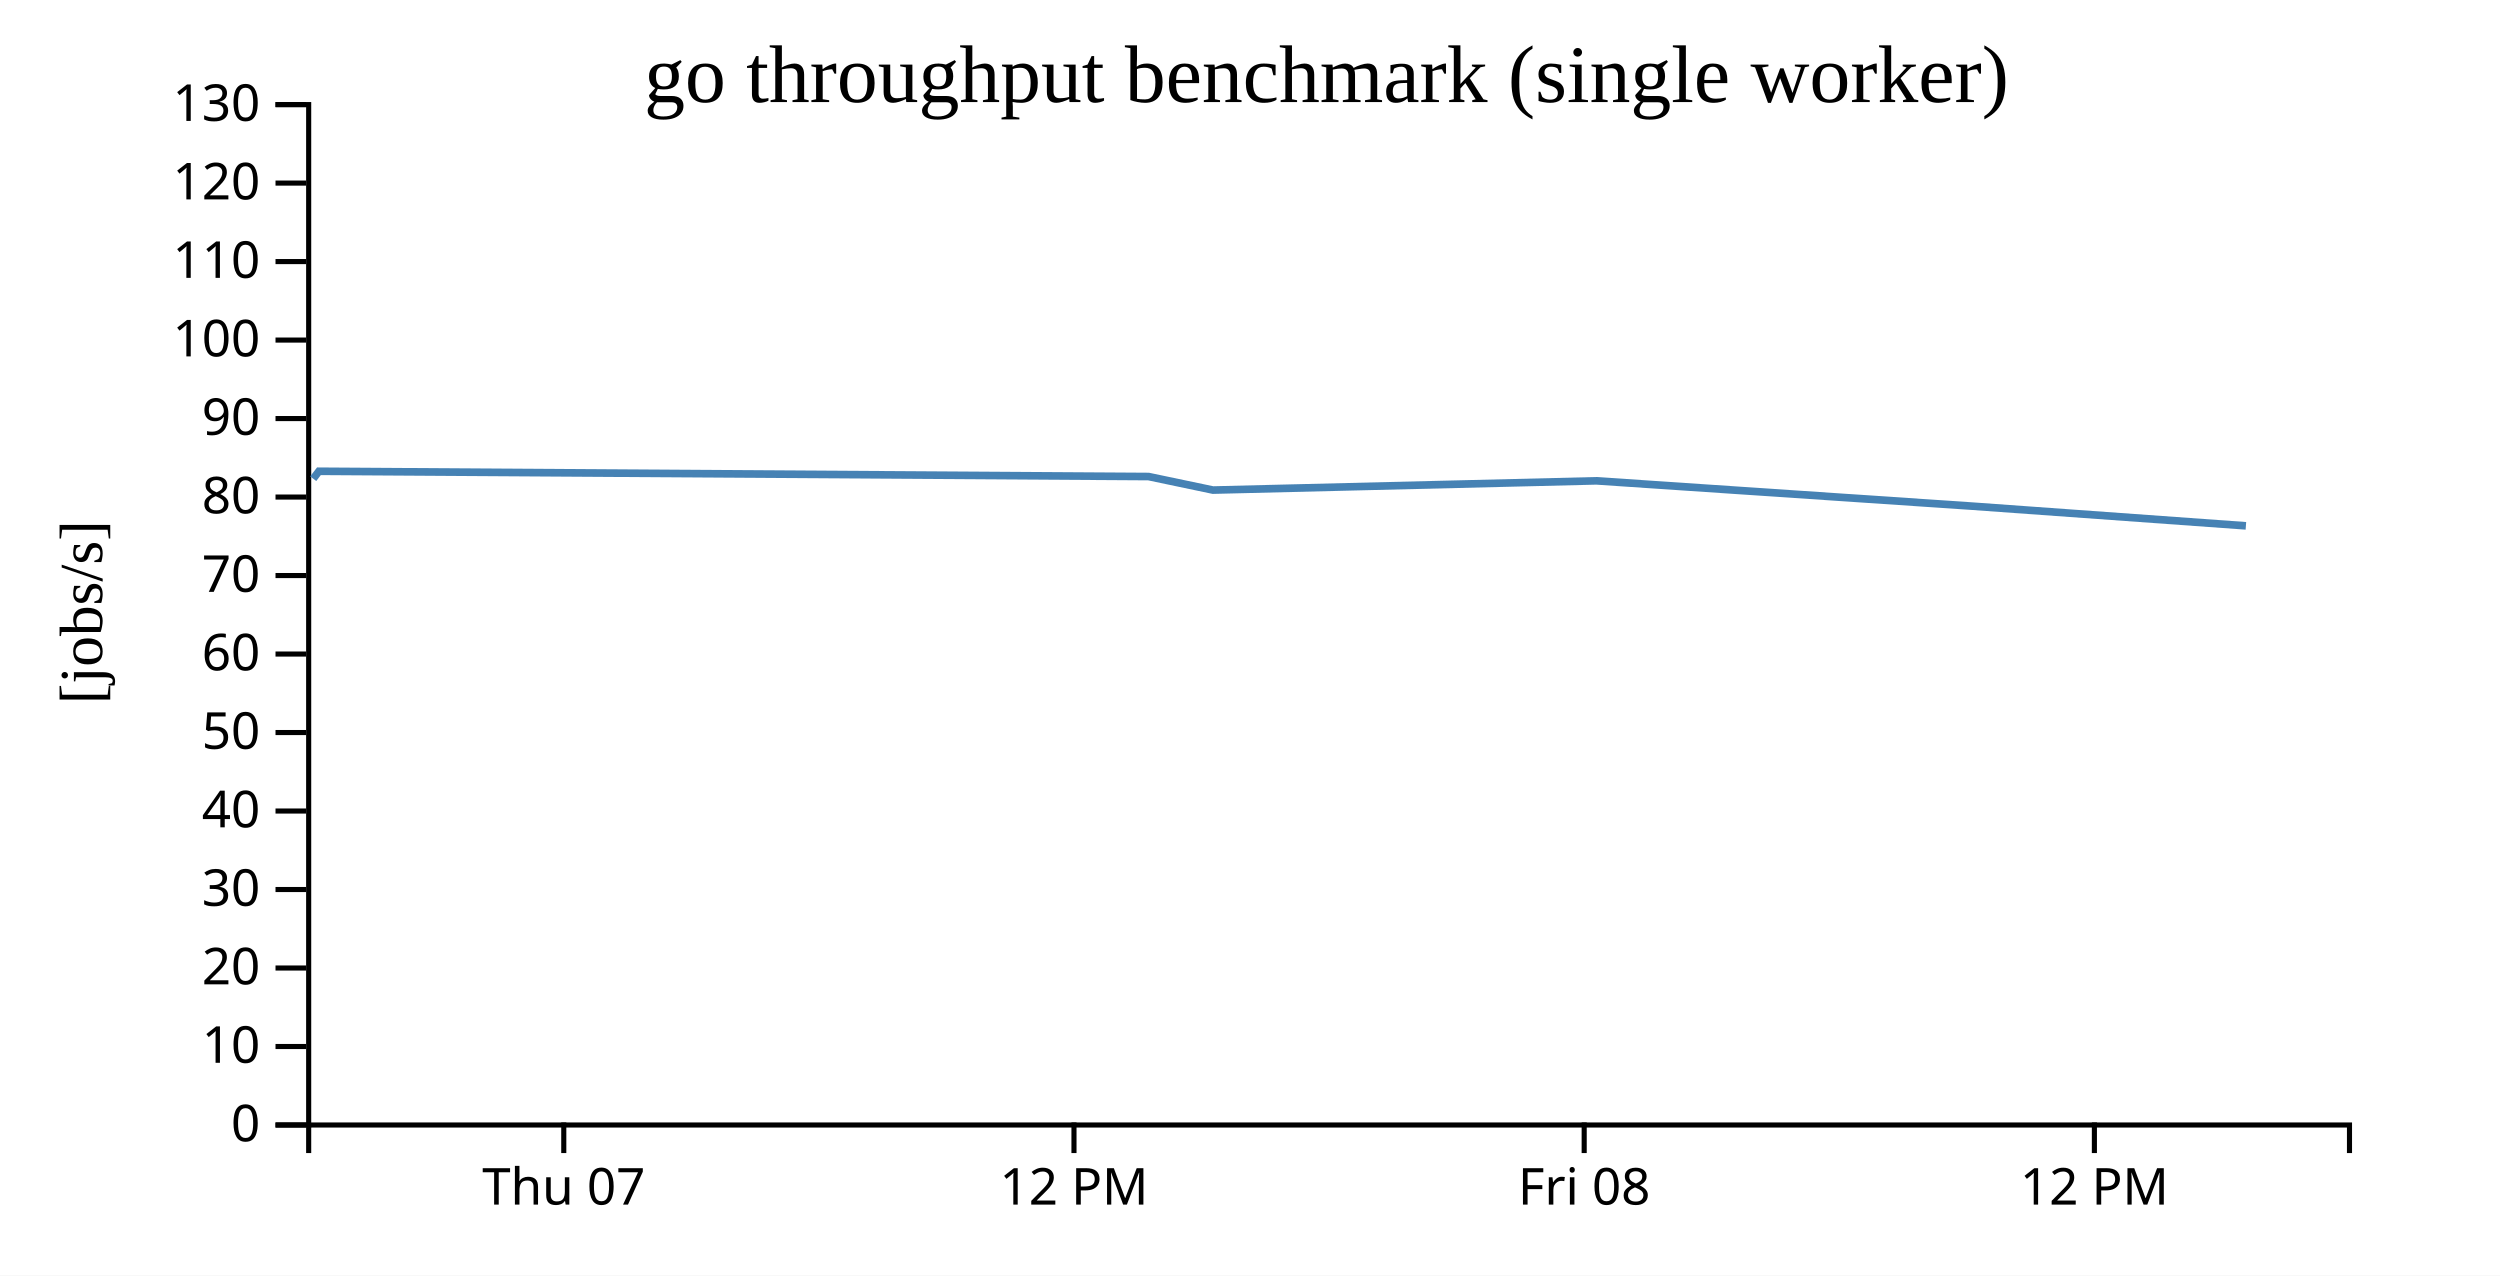
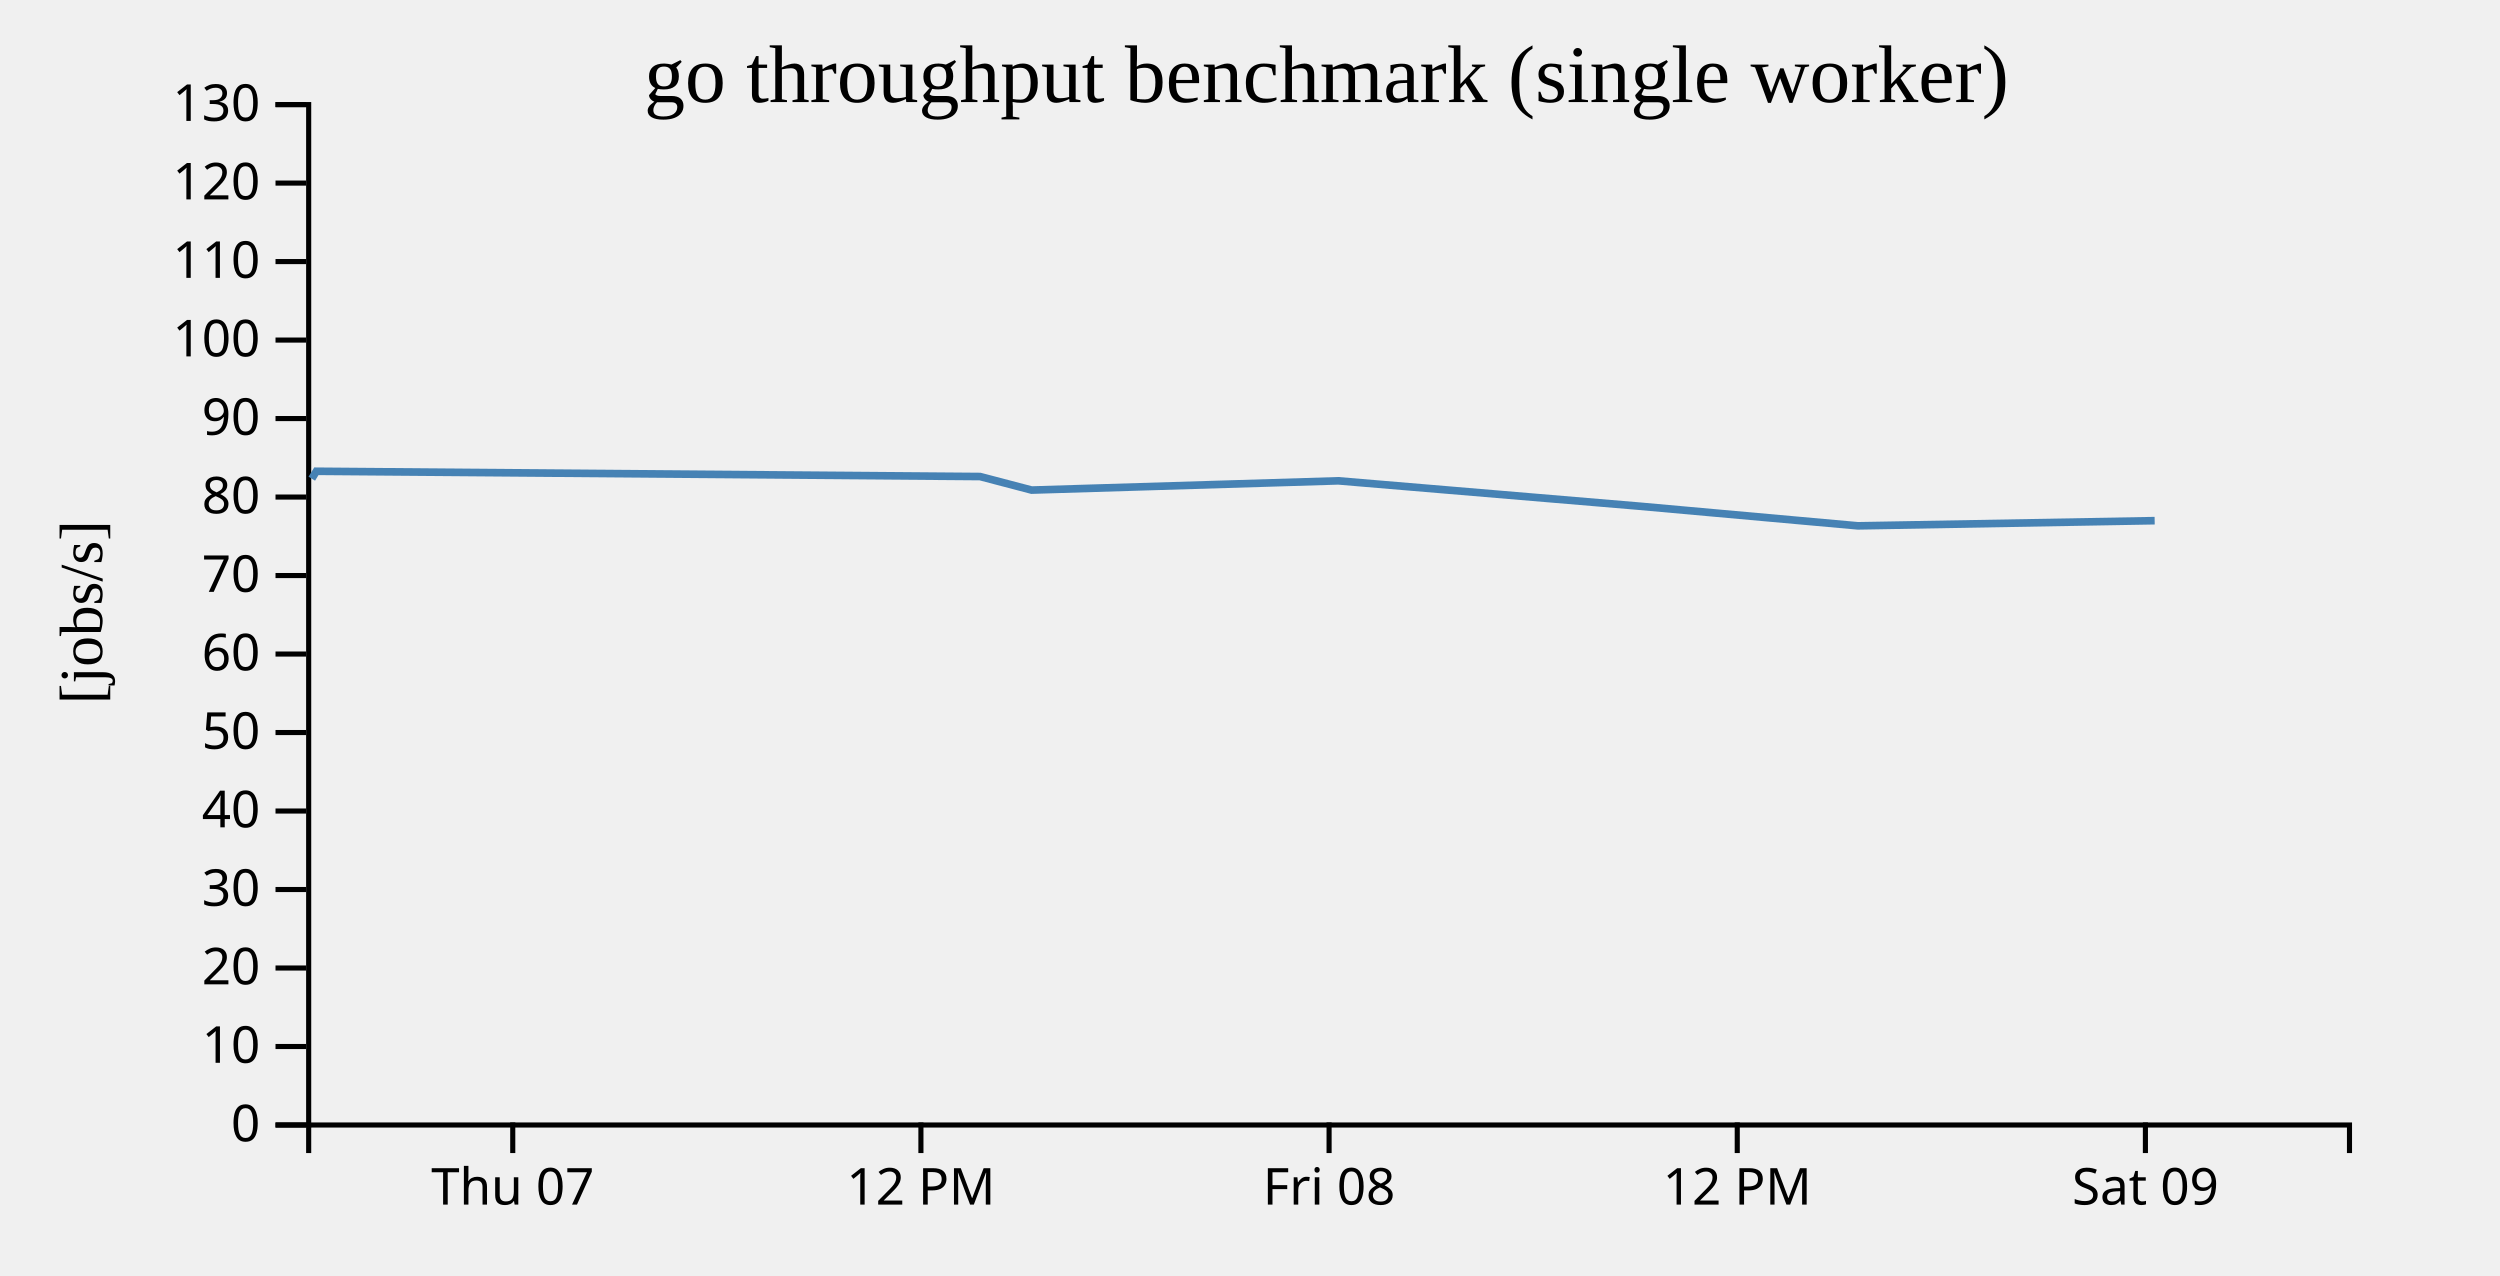
- <svg xmlns="http://www.w3.org/2000/svg" width="490" height="250">
-   <rect width="100%" height="100%" fill="white" />
+ <svg width="490" height="250">
  <g transform="translate(60,20)">
    <g transform="translate(0,200)" fill="none" font-size="10" font-family="sans-serif" text-anchor="middle">
      <path class="domain" stroke="currentColor" d="M0.5,6V0.5H400.5V6" />
-       <g class="tick" opacity="1" transform="translate(50.5,0)">
+       <g class="tick" opacity="1" transform="translate(40.5,0)">
        <line stroke="currentColor" y2="6" />
        <text fill="currentColor" y="9" dy="0.71em">Thu 07</text>
      </g>
-       <g class="tick" opacity="1" transform="translate(150.5,0)">
+       <g class="tick" opacity="1" transform="translate(120.5,0)">
        <line stroke="currentColor" y2="6" />
        <text fill="currentColor" y="9" dy="0.71em">12 PM</text>
      </g>
-       <g class="tick" opacity="1" transform="translate(250.5,0)">
+       <g class="tick" opacity="1" transform="translate(200.5,0)">
        <line stroke="currentColor" y2="6" />
        <text fill="currentColor" y="9" dy="0.71em">Fri 08</text>
      </g>
-       <g class="tick" opacity="1" transform="translate(350.5,0)">
+       <g class="tick" opacity="1" transform="translate(280.5,0)">
        <line stroke="currentColor" y2="6" />
        <text fill="currentColor" y="9" dy="0.71em">12 PM</text>
+       </g>
+       <g class="tick" opacity="1" transform="translate(360.5,0)">
+         <line stroke="currentColor" y2="6" />
+         <text fill="currentColor" y="9" dy="0.71em">Sat 09</text>
      </g>
    </g>
    <g fill="none" font-size="10" font-family="sans-serif" text-anchor="end">
      <path class="domain" stroke="currentColor" d="M-6,200.5H0.5V0.5H-6" />
      <g class="tick" opacity="1" transform="translate(0,200.5)">
        <line stroke="currentColor" x2="-6" />
        <text fill="currentColor" x="-9" dy="0.32em">0</text>
      </g>
      <g class="tick" opacity="1" transform="translate(0,185.1154)">
        <line stroke="currentColor" x2="-6" />
        <text fill="currentColor" x="-9" dy="0.32em">10</text>
      </g>
      <g class="tick" opacity="1" transform="translate(0,169.7308)">
        <line stroke="currentColor" x2="-6" />
        <text fill="currentColor" x="-9" dy="0.32em">20</text>
      </g>
      <g class="tick" opacity="1" transform="translate(0,154.3462)">
        <line stroke="currentColor" x2="-6" />
        <text fill="currentColor" x="-9" dy="0.32em">30</text>
      </g>
      <g class="tick" opacity="1" transform="translate(0,138.9615)">
        <line stroke="currentColor" x2="-6" />
        <text fill="currentColor" x="-9" dy="0.32em">40</text>
      </g>
      <g class="tick" opacity="1" transform="translate(0,123.5769)">
        <line stroke="currentColor" x2="-6" />
        <text fill="currentColor" x="-9" dy="0.32em">50</text>
      </g>
      <g class="tick" opacity="1" transform="translate(0,108.1923)">
        <line stroke="currentColor" x2="-6" />
        <text fill="currentColor" x="-9" dy="0.32em">60</text>
      </g>
      <g class="tick" opacity="1" transform="translate(0,92.80769)">
        <line stroke="currentColor" x2="-6" />
        <text fill="currentColor" x="-9" dy="0.32em">70</text>
      </g>
      <g class="tick" opacity="1" transform="translate(0,77.42308)">
        <line stroke="currentColor" x2="-6" />
        <text fill="currentColor" x="-9" dy="0.32em">80</text>
      </g>
      <g class="tick" opacity="1" transform="translate(0,62.03846)">
        <line stroke="currentColor" x2="-6" />
        <text fill="currentColor" x="-9" dy="0.32em">90</text>
      </g>
      <g class="tick" opacity="1" transform="translate(0,46.65385)">
        <line stroke="currentColor" x2="-6" />
        <text fill="currentColor" x="-9" dy="0.32em">100</text>
      </g>
      <g class="tick" opacity="1" transform="translate(0,31.26923)">
        <line stroke="currentColor" x2="-6" />
        <text fill="currentColor" x="-9" dy="0.32em">110</text>
      </g>
      <g class="tick" opacity="1" transform="translate(0,15.88462)">
        <line stroke="currentColor" x2="-6" />
        <text fill="currentColor" x="-9" dy="0.32em">120</text>
      </g>
      <g class="tick" opacity="1" transform="translate(0,0.5)">
        <line stroke="currentColor" x2="-6" />
        <text fill="currentColor" x="-9" dy="0.32em">130</text>
      </g>
    </g>
    <text text-anchor="middle" style="font-size: 12px" transform="rotate(-90)" y="-40" x="-100">[jobs/s]</text>
    <text text-anchor="middle" style="font-size: 16px" y="0" x="200">go throughput benchmark (single worker)</text>
-     <path fill="none" stroke="steelblue" stroke-width="1.5" d="M1.391,73.825L2.507,72.368L165.113,73.402L177.747,76.057L252.875,74.241L326.593,79.209L380.197,83.065" />
+     <path fill="none" stroke="steelblue" stroke-width="1.5" d="M1.113,73.825L2.006,72.368L132.09,73.402L142.198,76.057L202.3,74.241L261.275,79.209L304.157,83.065L362.314,82.051" />
  </g>
</svg>
